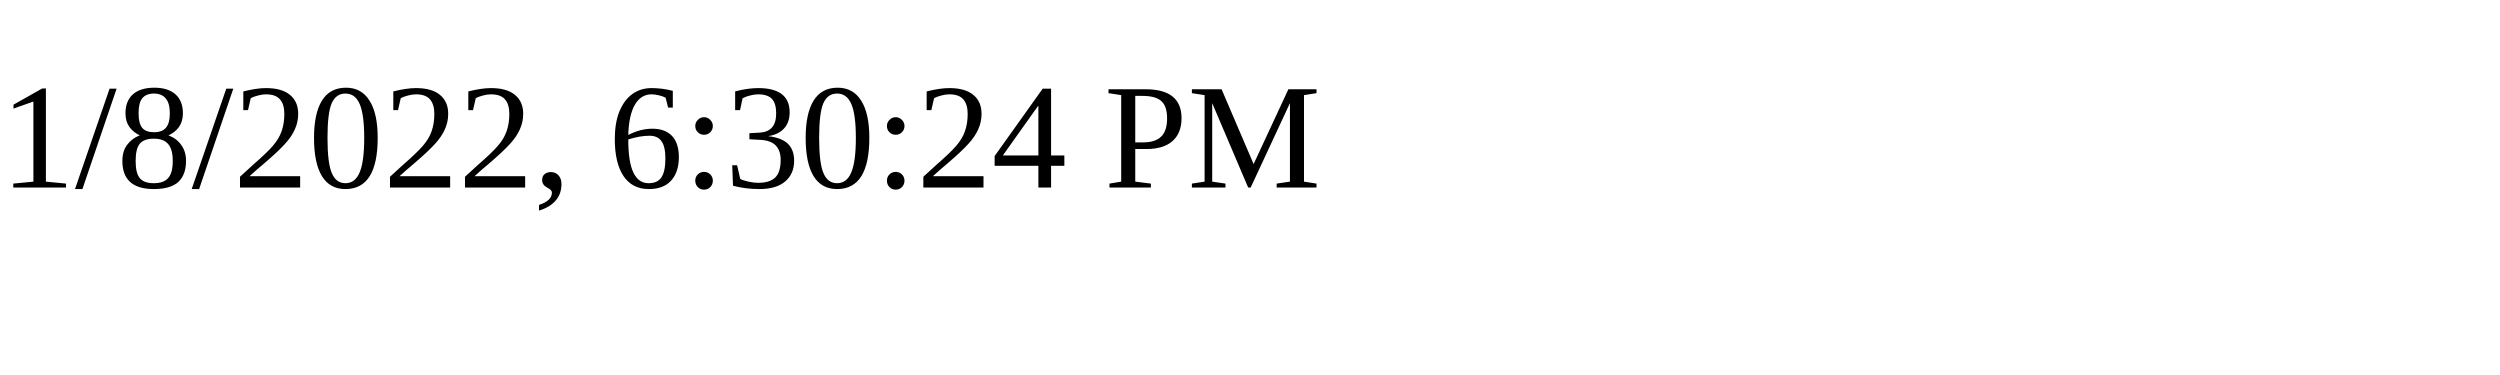
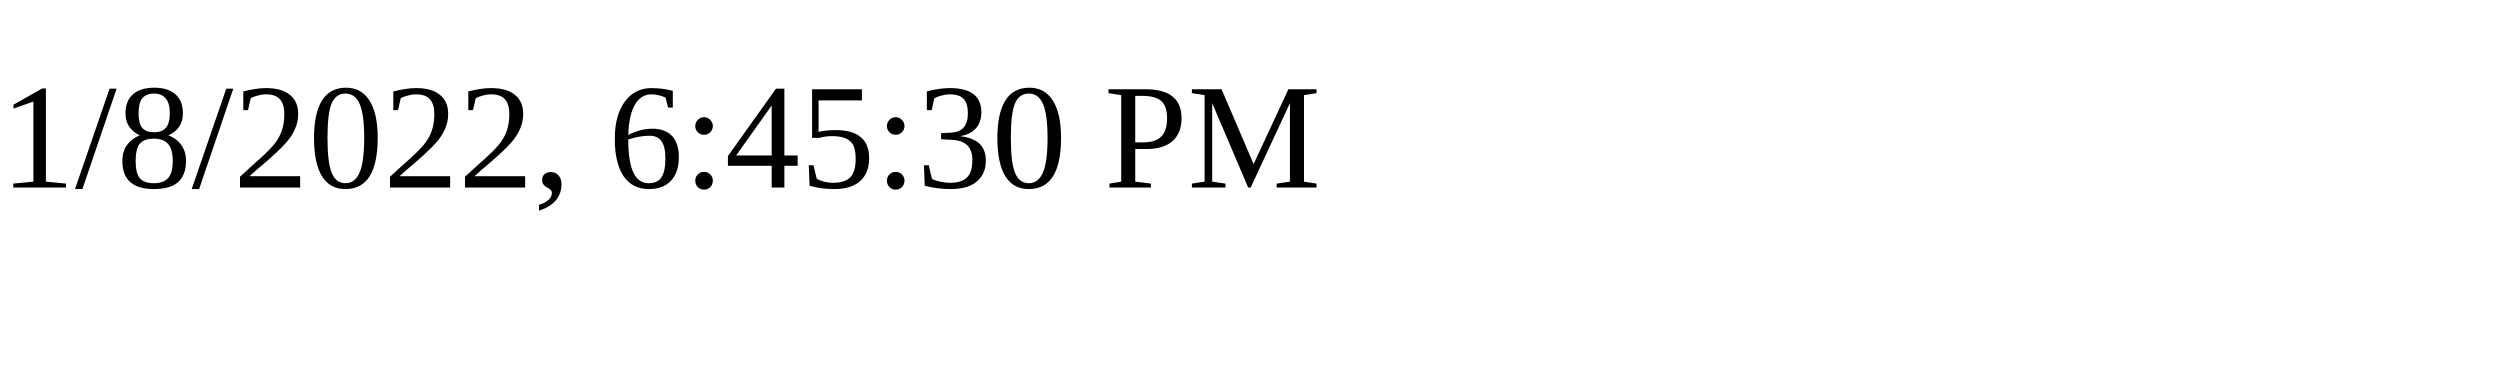
<svg xmlns="http://www.w3.org/2000/svg" height="30" width="200">
-   <text x="0" y="15">1/8/2022, 6:30:24 PM</text>
+   <text x="0" y="15">1/8/2022, 6:45:30 PM</text>
</svg>
